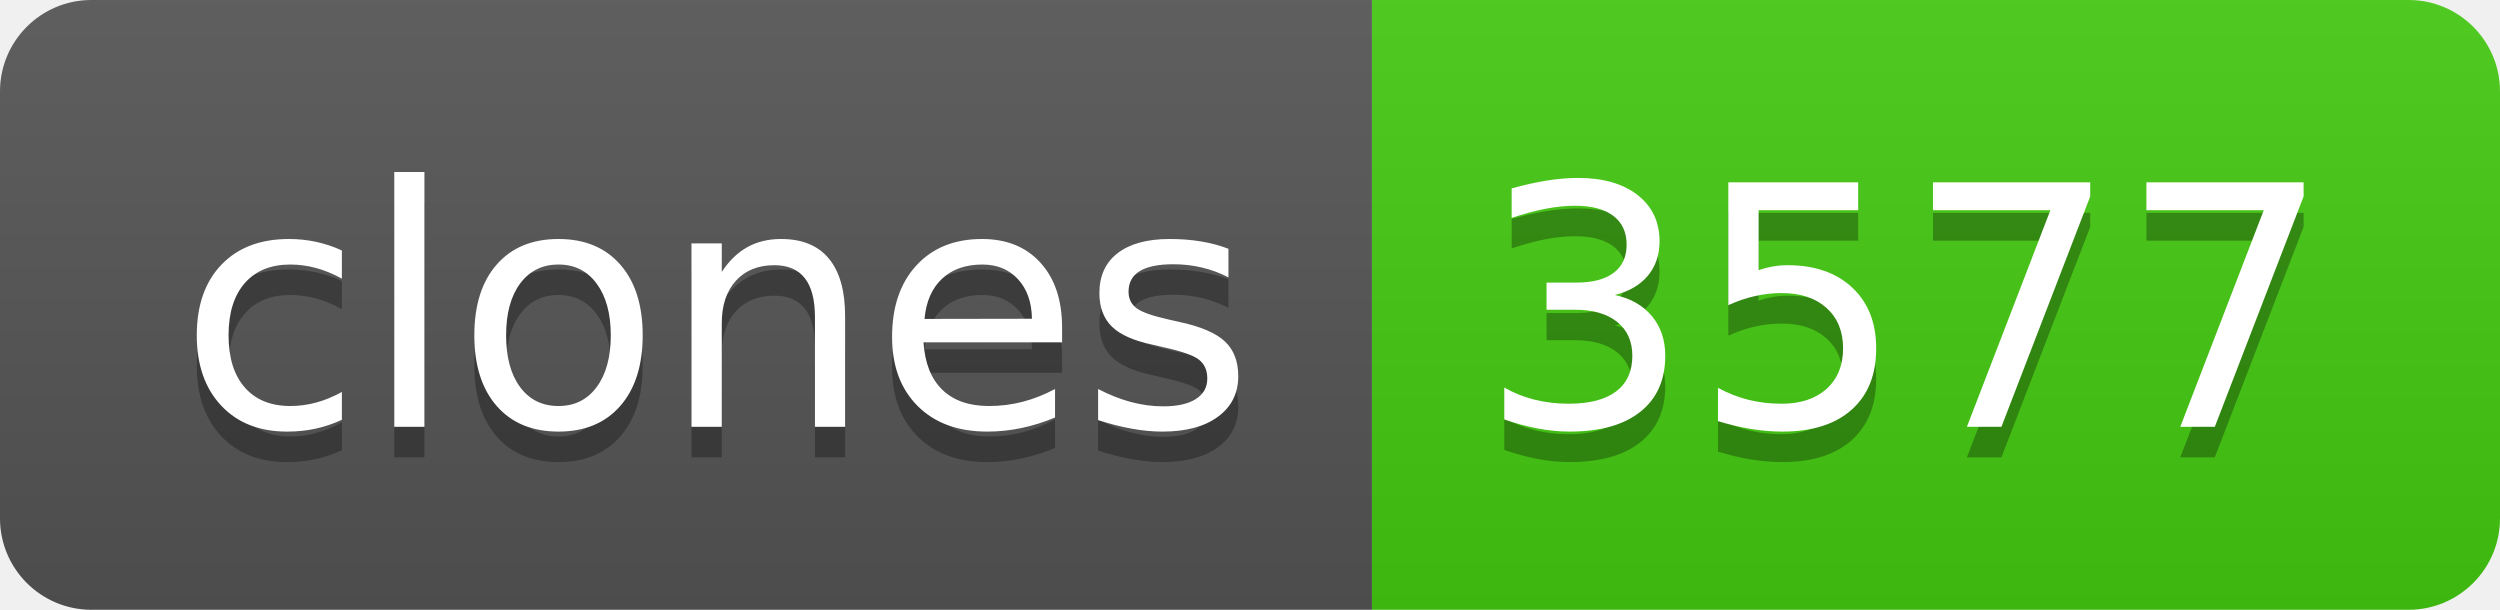
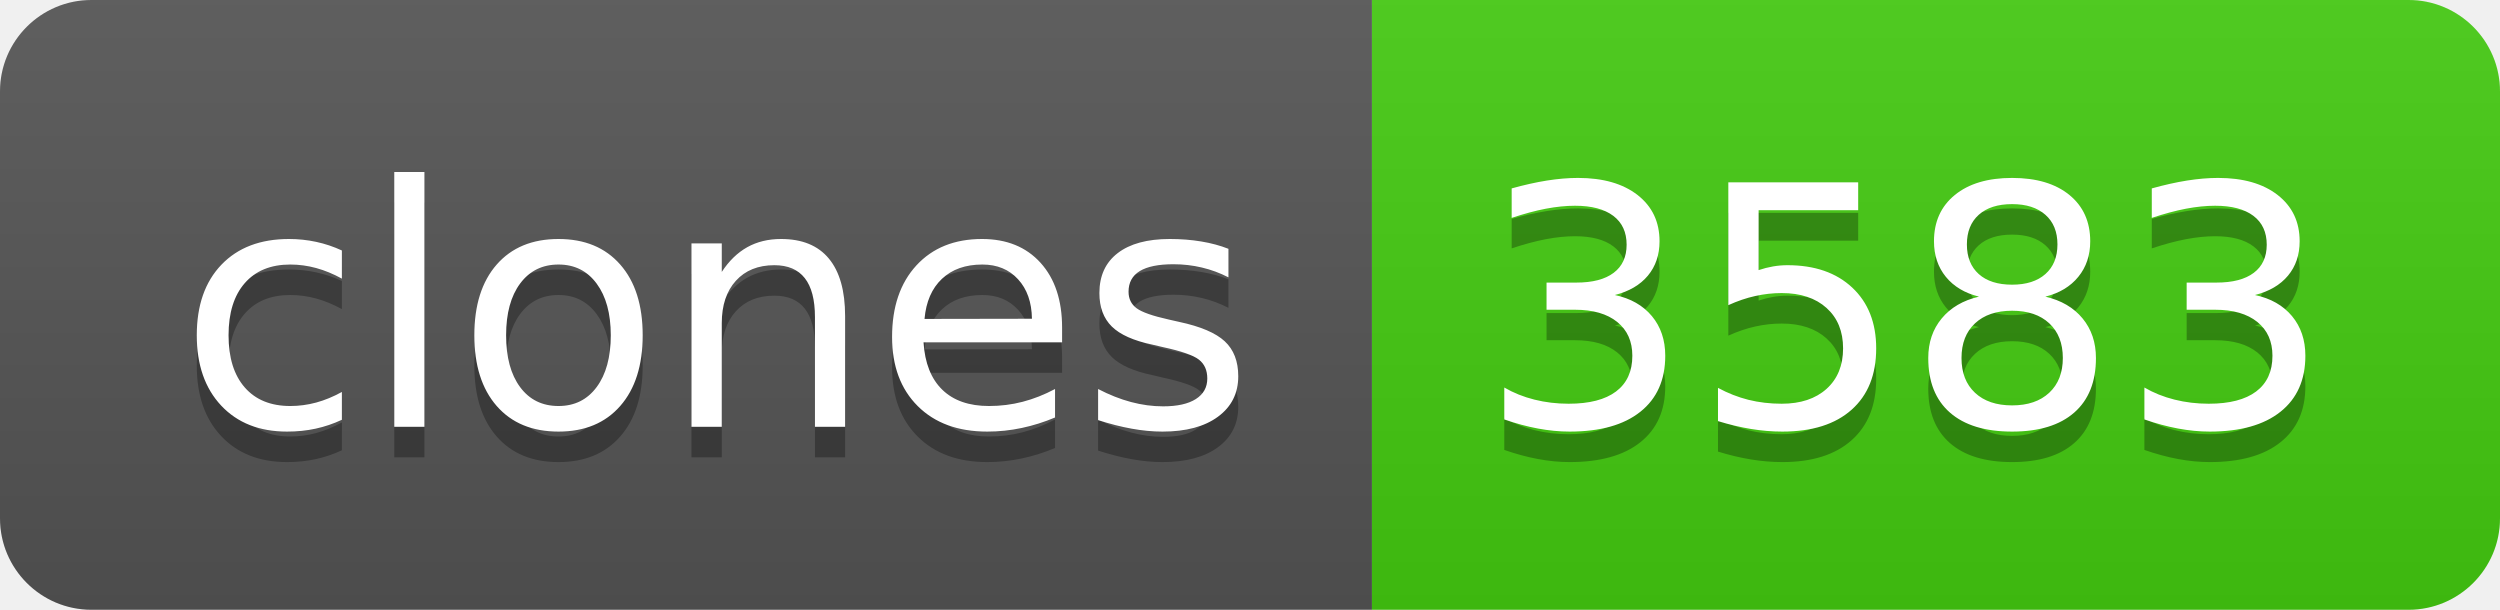
- <svg xmlns="http://www.w3.org/2000/svg" width="82" height="20" role="img" aria-label="clones: 3577">
+ <svg xmlns="http://www.w3.org/2000/svg" width="82" height="20" role="img" aria-label="clones: 3583">
  <linearGradient id="s" x2="0" y2="100%">
    <stop offset="0" stop-color="#bbb" stop-opacity=".1" />
    <stop offset="1" stop-opacity=".1" />
  </linearGradient>
  <clipPath id="r">
    <rect width="82" height="20" rx="3" fill="#fff" />
  </clipPath>
  <g clip-path="url(#r)">
    <rect width="45" height="20" fill="#555" />
    <rect x="45" width="37" height="20" fill="#4c1" />
    <rect width="82" height="20" fill="url(#s)" />
  </g>
  <g fill="#fff" text-anchor="middle" font-family="Verdana,Geneva,DejaVu Sans,sans-serif" text-rendering="geometricPrecision" font-size="110">
    <text aria-hidden="true" x="235" y="150" fill="#010101" fill-opacity=".3" transform="scale(.1)" textLength="350">clones</text>
    <text x="235" y="140" transform="scale(.1)" fill="#fff" textLength="350">clones</text>
-     <text aria-hidden="true" x="625" y="150" fill="#010101" fill-opacity=".3" transform="scale(.1)" textLength="270">3577</text>
-     <text x="625" y="140" transform="scale(.1)" fill="#fff" textLength="270">3577</text>
+     <text aria-hidden="true" x="625" y="150" fill="#010101" fill-opacity=".3" transform="scale(.1)" textLength="270">3583</text>
+     <text x="625" y="140" transform="scale(.1)" fill="#fff" textLength="270">3583</text>
  </g>
</svg>
